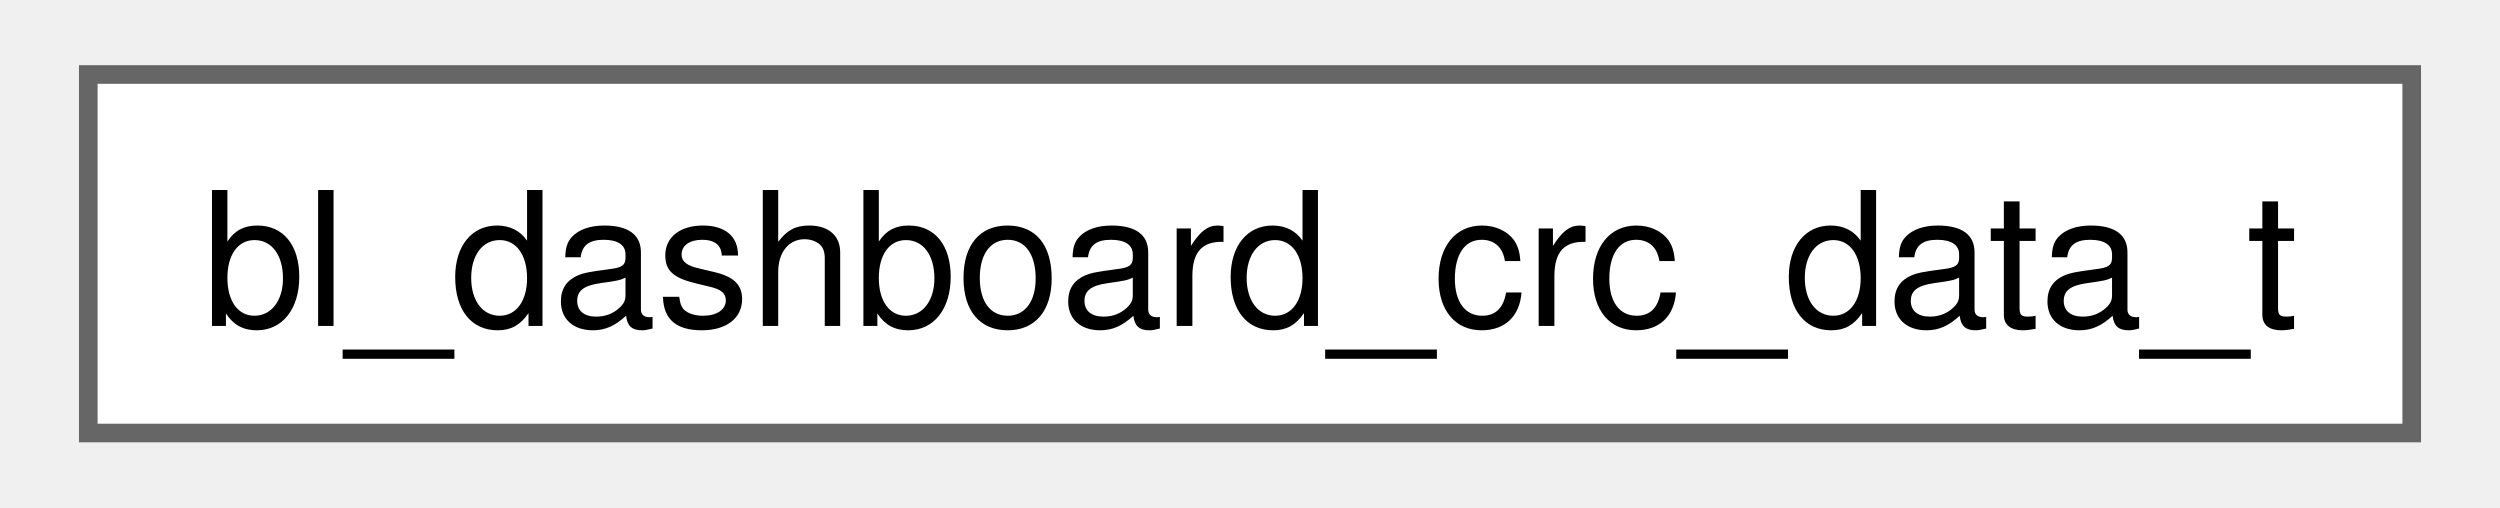
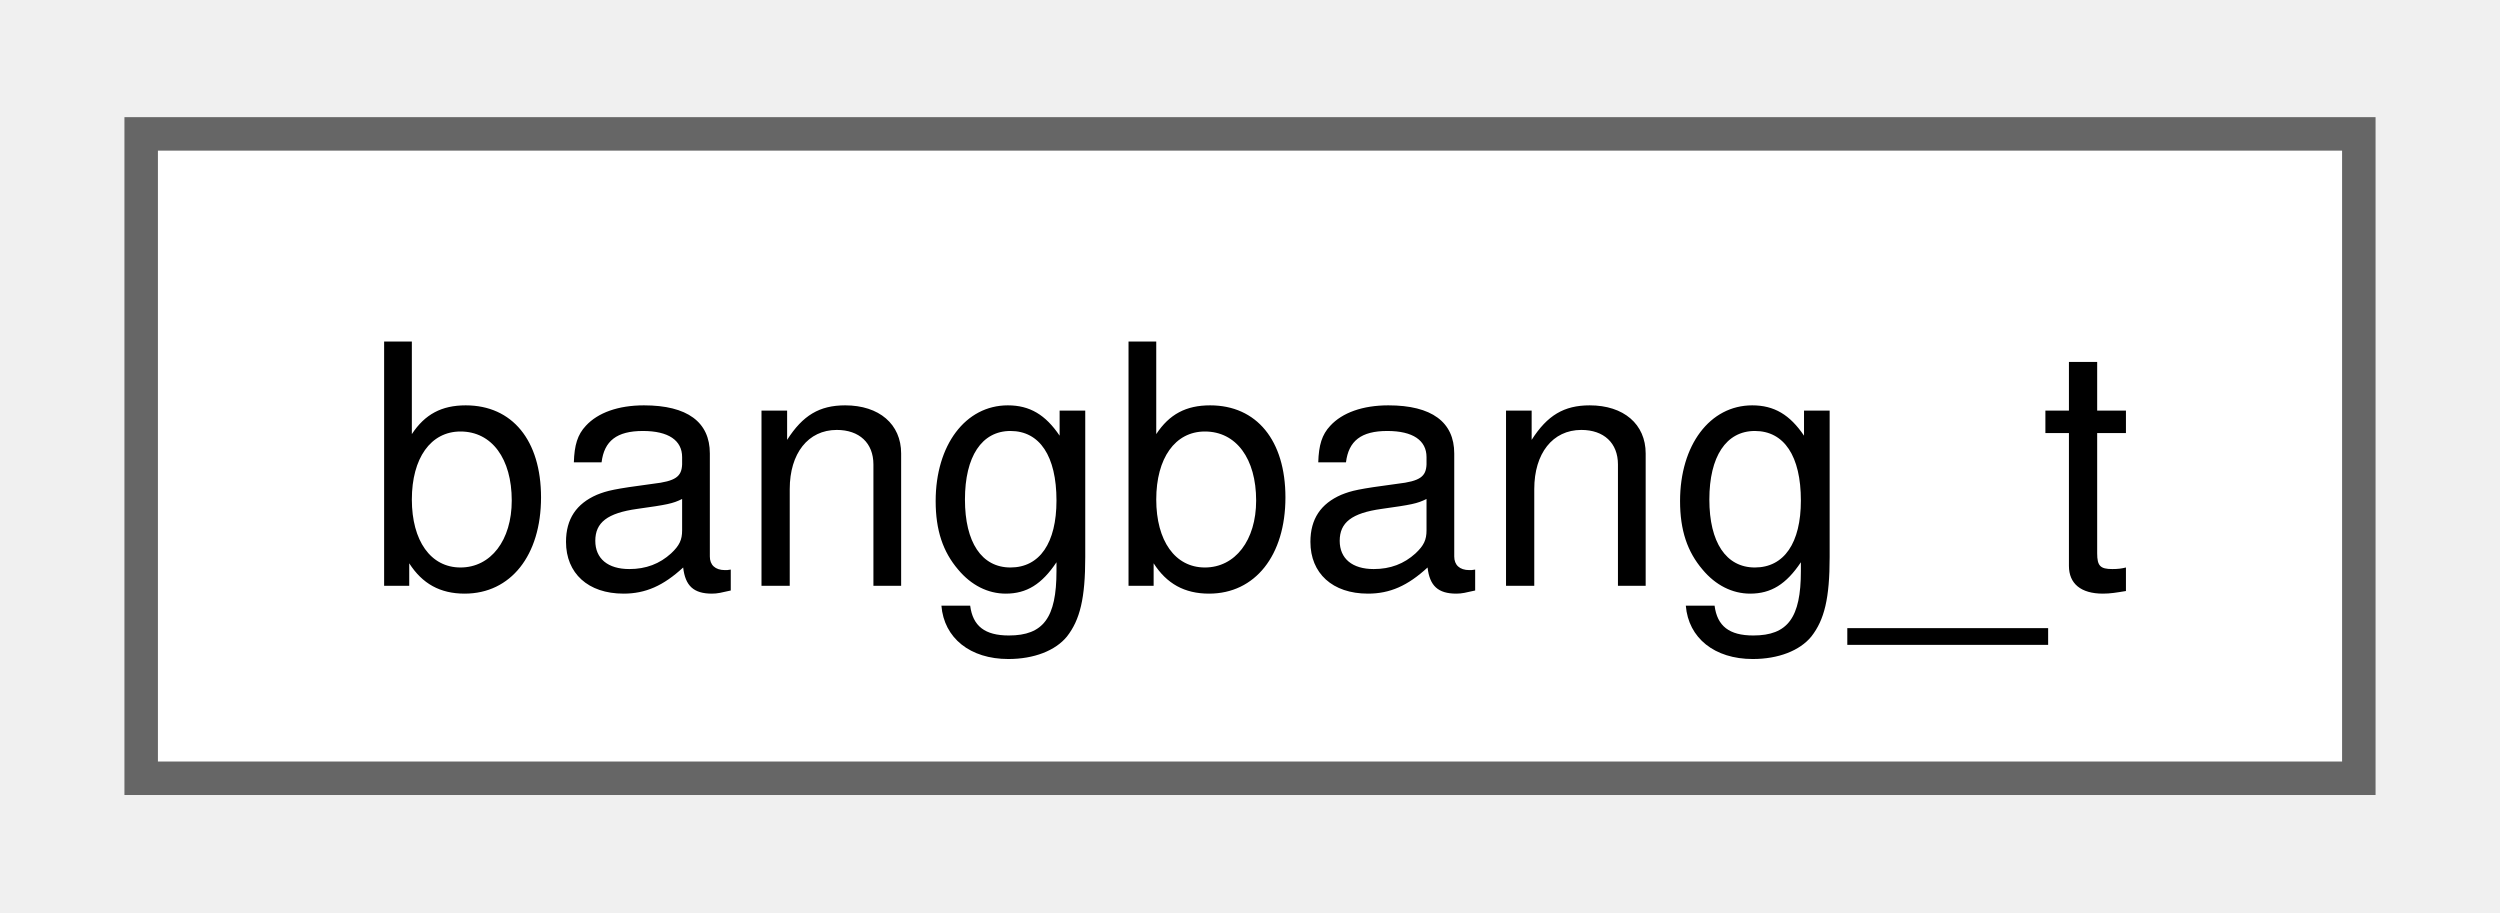
- <svg xmlns="http://www.w3.org/2000/svg" xmlns:xlink="http://www.w3.org/1999/xlink" width="133pt" height="27pt" viewBox="0.00 0.00 132.75 27.25">
+ <svg xmlns="http://www.w3.org/2000/svg" xmlns:xlink="http://www.w3.org/1999/xlink" width="74pt" height="27pt" viewBox="0.00 0.00 74.25 27.25">
  <g id="graph0" class="graph" transform="scale(1 1) rotate(0) translate(4 23.25)">
    <g id="Node000000" class="node">
      <g id="a_Node000000">
-         <a xlink:href="structbl__dashboard__crc__data__t.html" target="_top" xlink:title=" ">
-           <polygon fill="white" stroke="#666666" points="124.75,-19.25 0,-19.25 0,0 124.75,0 124.75,-19.25" />
-           <text text-anchor="middle" x="62.38" y="-5.75" font-family="Helvetica,sans-Serif" font-size="10.00">bl_dashboard_crc_data_t</text>
+         <a xlink:href="structbangbang__t.html" target="_top" xlink:title=" ">
+           <polygon fill="white" stroke="#666666" points="66.25,-19.25 0,-19.25 0,0 66.25,0 66.25,-19.25" />
+           <text text-anchor="middle" x="33.12" y="-5.75" font-family="Helvetica,sans-Serif" font-size="10.00">bangbang_t</text>
        </a>
      </g>
    </g>
  </g>
</svg>
